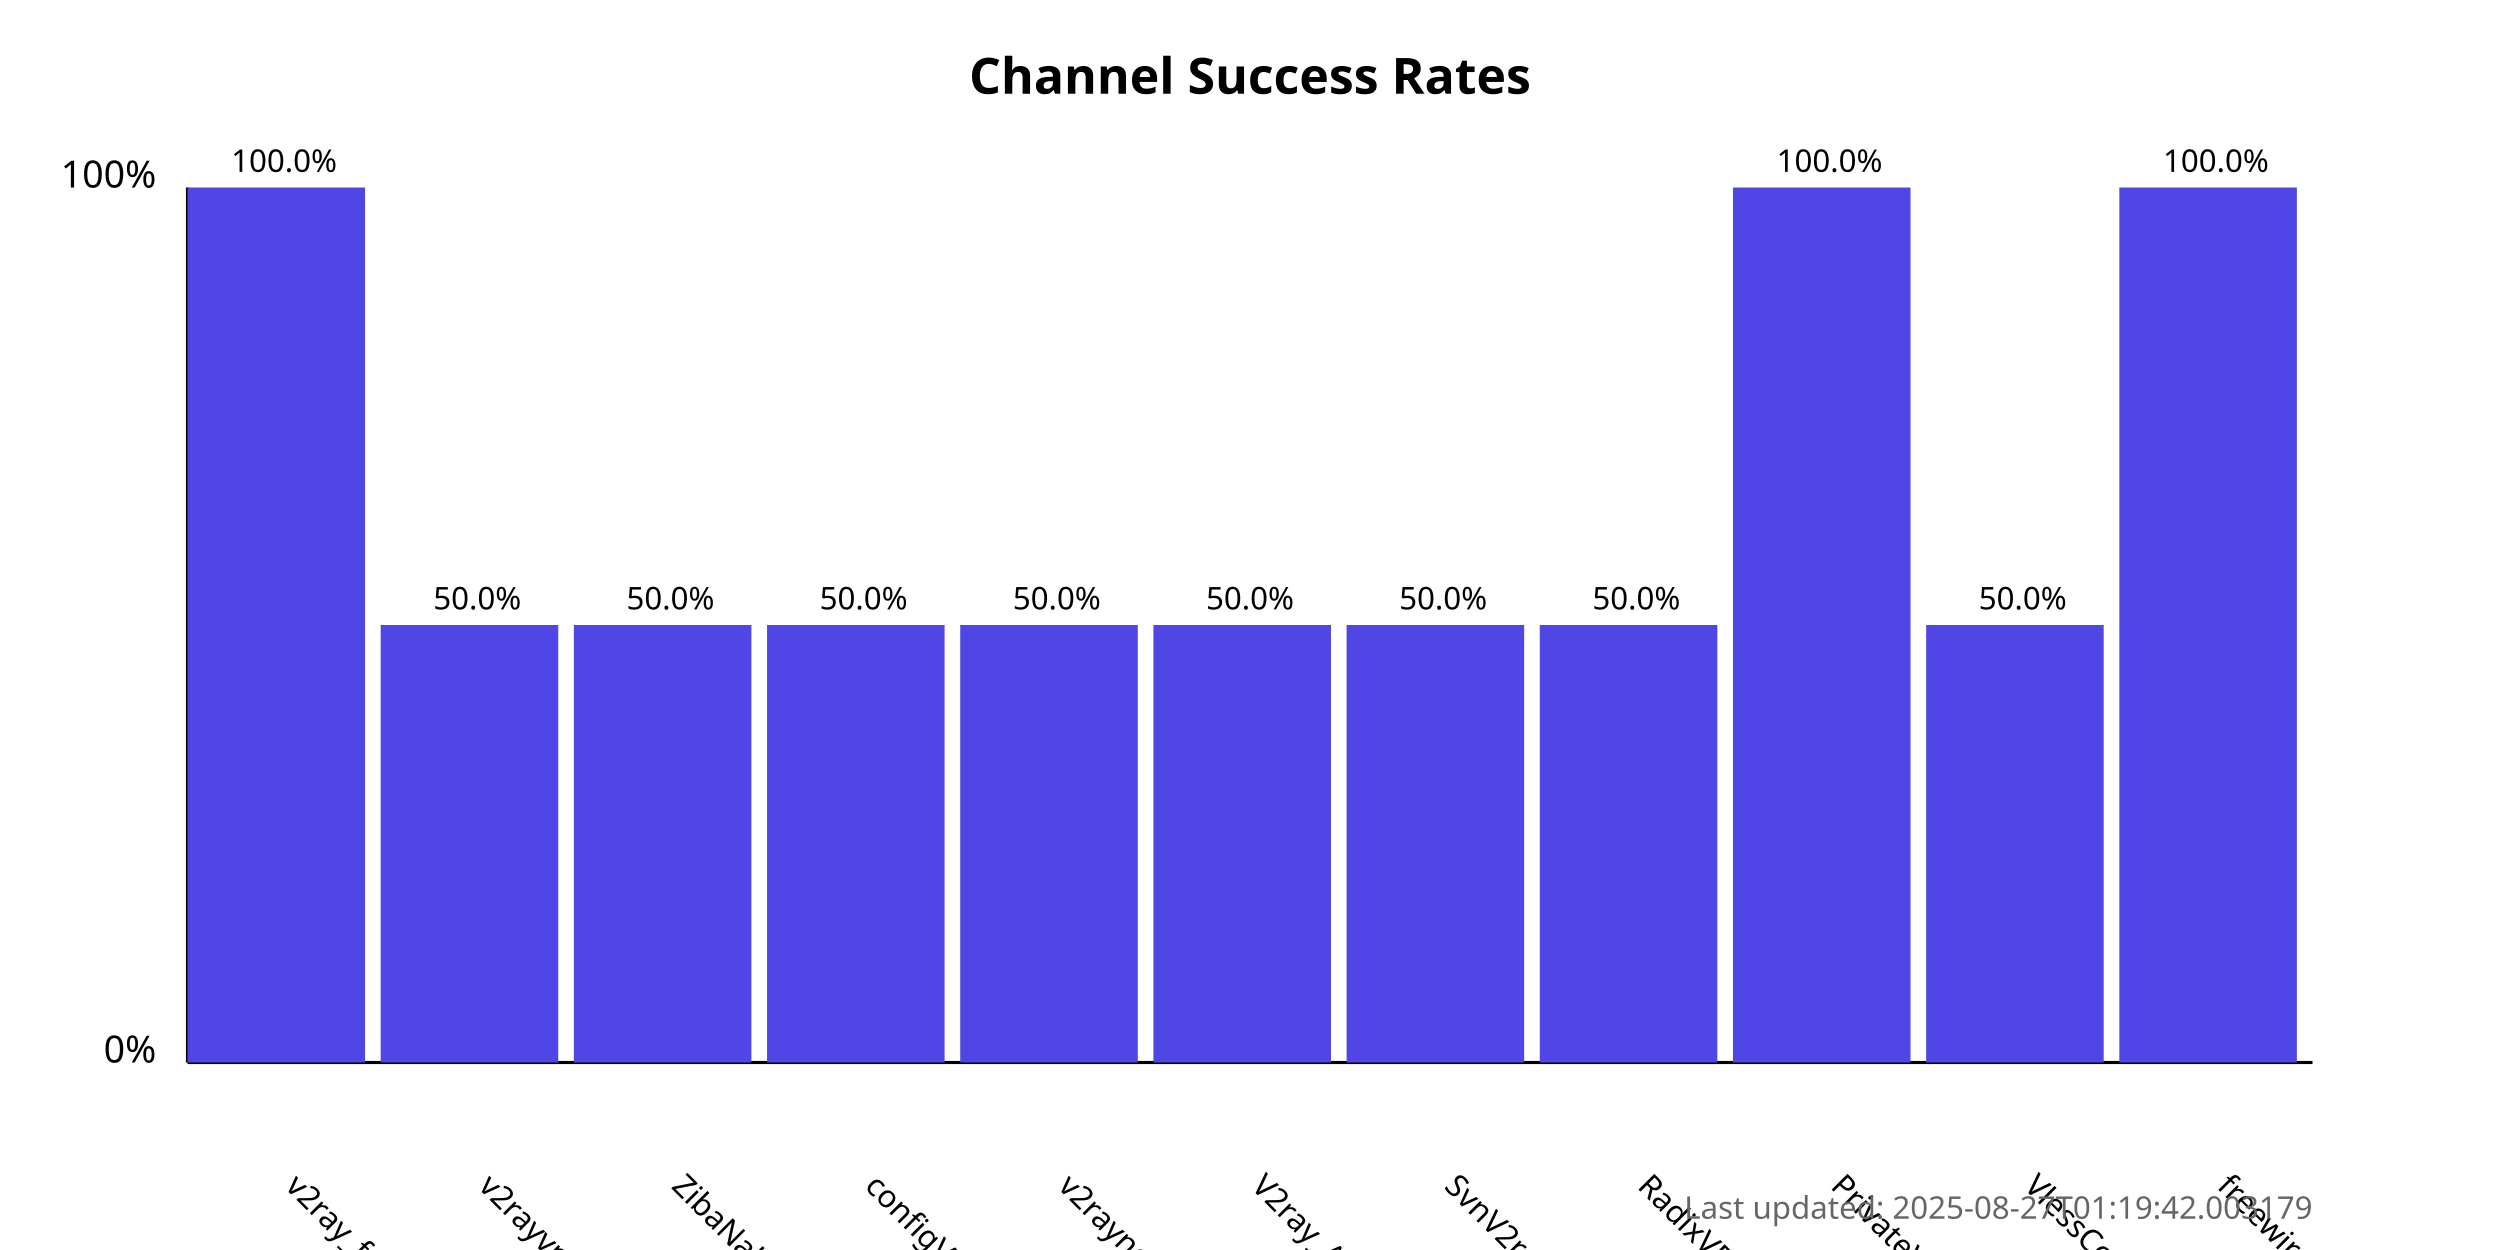
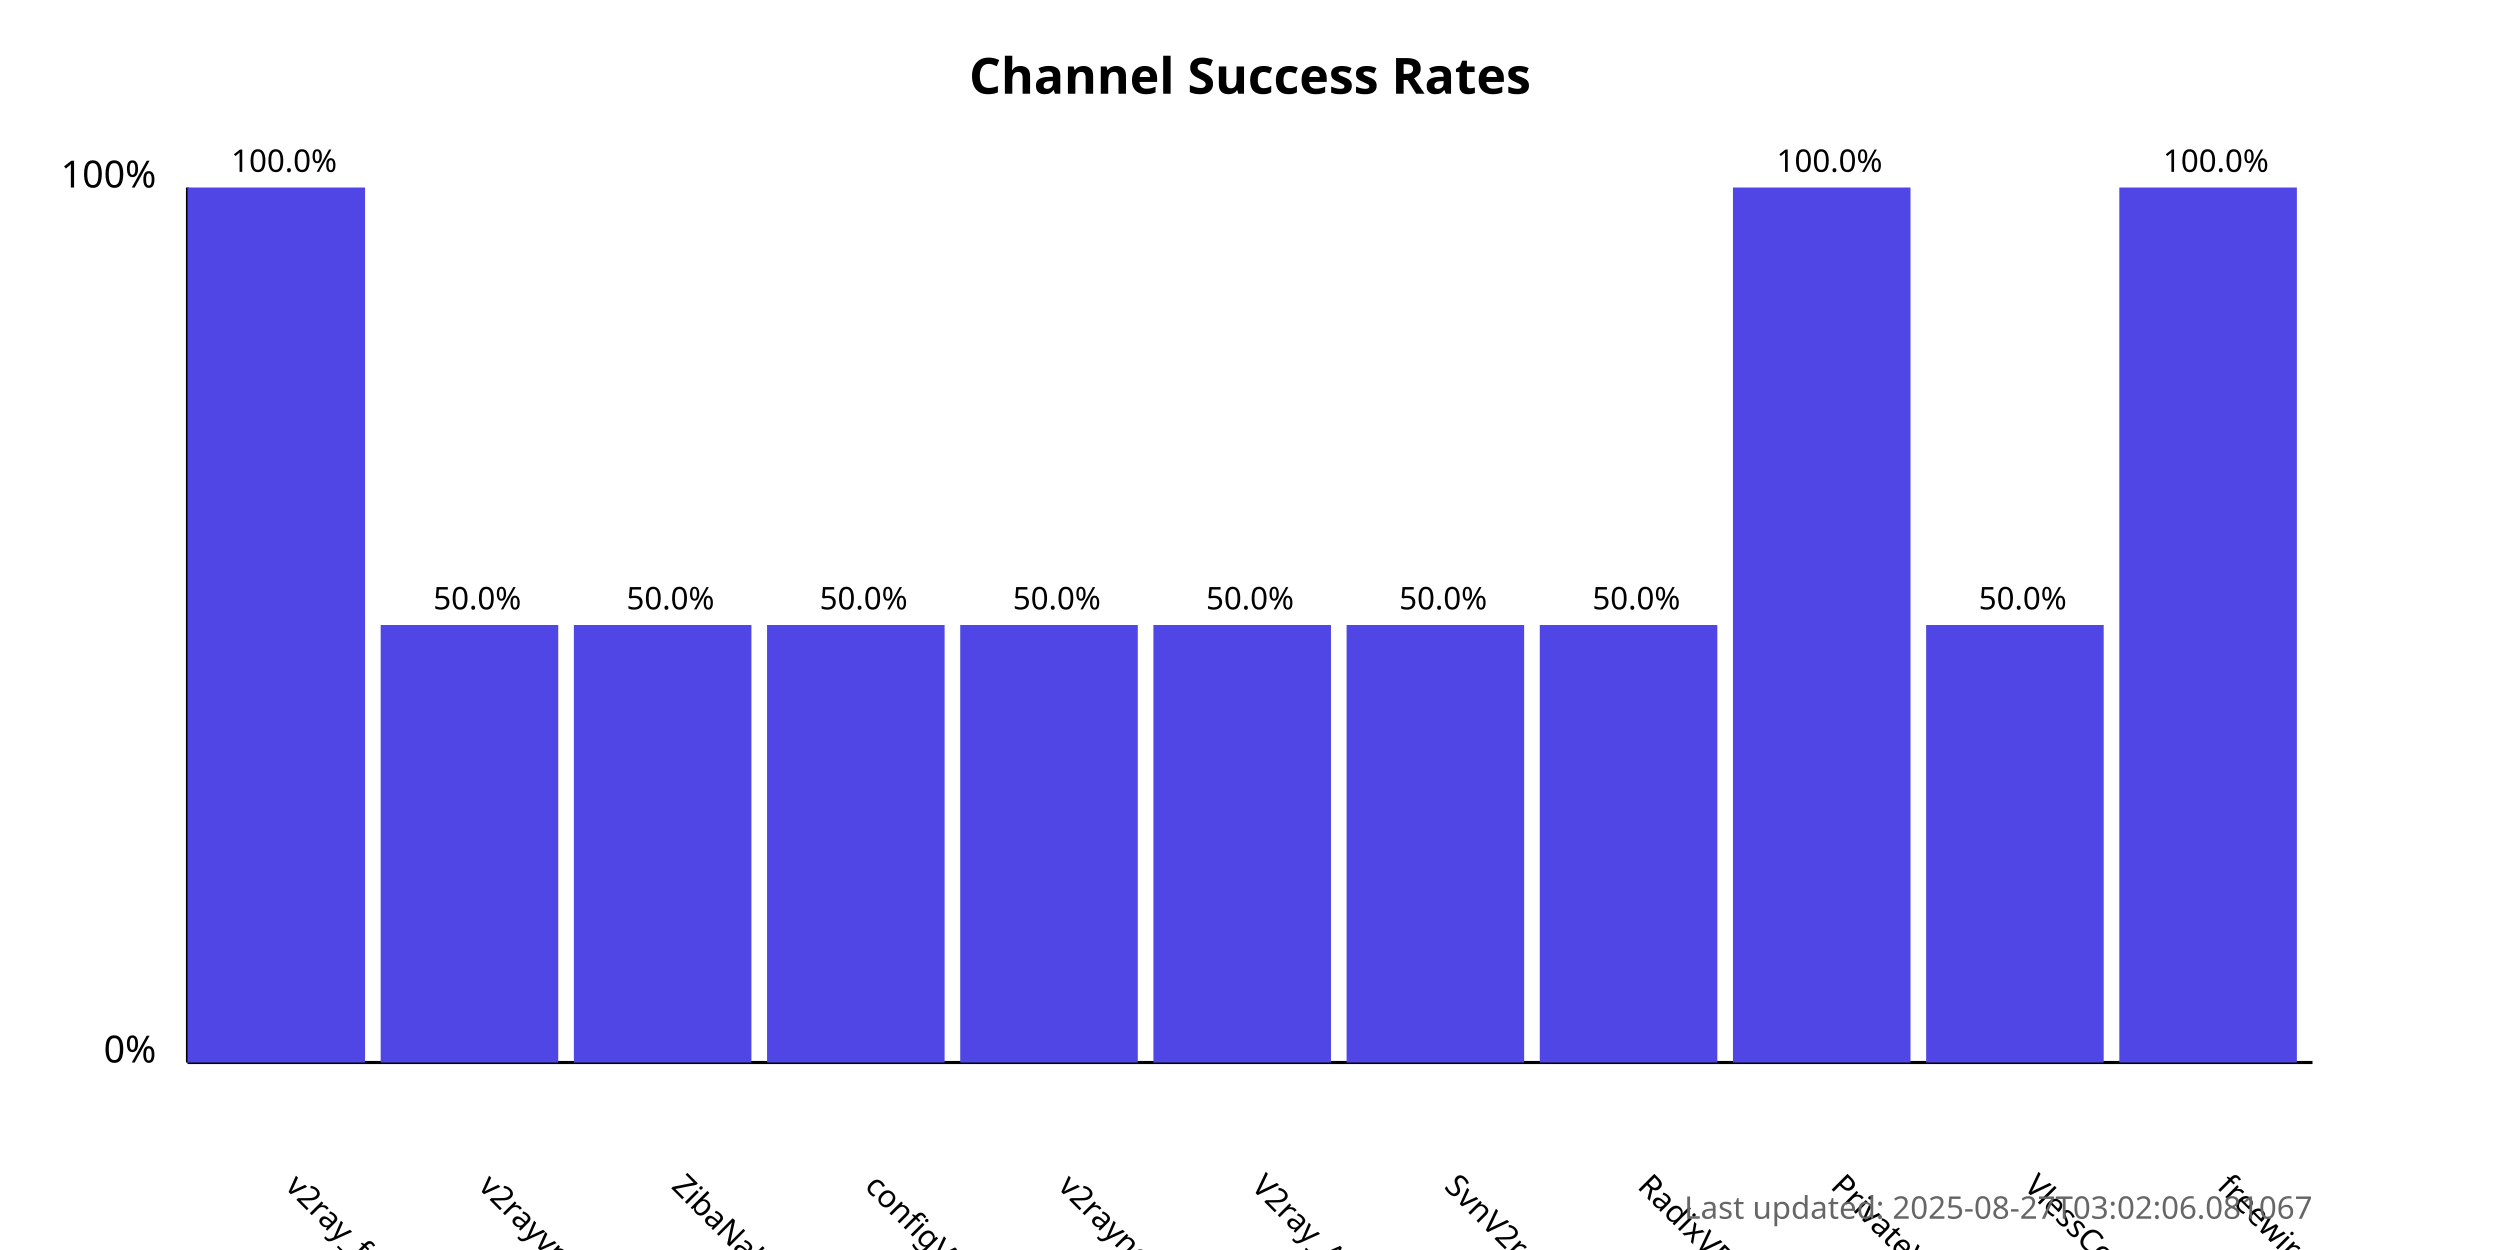
<svg xmlns="http://www.w3.org/2000/svg" width="800" height="400">
  <style>
            .chart-title { font: bold 16px sans-serif; }
            .axis-label { font: 12px sans-serif; }
            .tick-label { font: 10px sans-serif; }
            .bar { fill: #4f46e5; }
            .bar:hover { fill: #6366f1; }
            .timestamp { font: 10px sans-serif; fill: #666; }
        </style>
  <text x="400.0" y="30" text-anchor="middle" class="chart-title">
            Channel Success Rates
        </text>
  <line x1="60" y1="340" x2="60" y2="60" stroke="black" stroke-width="1" />
  <line x1="60" y1="340" x2="740" y2="340" stroke="black" stroke-width="1" />
  <text x="50" y="340" text-anchor="end" class="axis-label">0%</text>
  <text x="50" y="60" text-anchor="end" class="axis-label">100%</text>
  <g>
    <rect x="60" y="60.0" width="56.818" height="280.0" class="bar" />
    <text x="90.909" y="380" transform="rotate(45, 90.90909, 380)" text-anchor="start" class="tick-label">
                v2ray_free_conf
            </text>
    <text x="90.909" y="55.0" text-anchor="middle" class="tick-label">
                100.0%
            </text>
  </g>
  <g>
    <rect x="121.818" y="200.0" width="56.818" height="140.0" class="bar" />
    <text x="152.727" y="380" transform="rotate(45, 152.7273, 380)" text-anchor="start" class="tick-label">
                v2rayvpno
            </text>
    <text x="152.727" y="195.0" text-anchor="middle" class="tick-label">
                50.0%
            </text>
  </g>
  <g>
    <rect x="183.636" y="200.0" width="56.818" height="140.0" class="bar" />
    <text x="214.545" y="380" transform="rotate(45, 214.5455, 380)" text-anchor="start" class="tick-label">
                ZibaNabz
            </text>
    <text x="214.545" y="195.0" text-anchor="middle" class="tick-label">
                50.0%
            </text>
  </g>
  <g>
    <rect x="245.455" y="200.0" width="56.818" height="140.0" class="bar" />
    <text x="276.364" y="380" transform="rotate(45, 276.3636, 380)" text-anchor="start" class="tick-label">
                configV2rayForFree
            </text>
    <text x="276.364" y="195.0" text-anchor="middle" class="tick-label">
                50.0%
            </text>
  </g>
  <g>
    <rect x="307.273" y="200.0" width="56.818" height="140.0" class="bar" />
    <text x="338.182" y="380" transform="rotate(45, 338.1818, 380)" text-anchor="start" class="tick-label">
                v2rayngvpn
            </text>
    <text x="338.182" y="195.0" text-anchor="middle" class="tick-label">
                50.0%
            </text>
  </g>
  <g>
    <rect x="369.091" y="200.0" width="56.818" height="140.0" class="bar" />
    <text x="400.0" y="380" transform="rotate(45, 400.0, 380)" text-anchor="start" class="tick-label">
                V2ray_Alpha
            </text>
    <text x="400.0" y="195.0" text-anchor="middle" class="tick-label">
                50.0%
            </text>
  </g>
  <g>
    <rect x="430.909" y="200.0" width="56.818" height="140.0" class="bar" />
    <text x="461.818" y="380" transform="rotate(45, 461.8182, 380)" text-anchor="start" class="tick-label">
                SvnV2ray
            </text>
    <text x="461.818" y="195.0" text-anchor="middle" class="tick-label">
                50.0%
            </text>
  </g>
  <g>
    <rect x="492.727" y="200.0" width="56.818" height="140.0" class="bar" />
    <text x="523.636" y="380" transform="rotate(45, 523.6364, 380)" text-anchor="start" class="tick-label">
                RadixVPN
            </text>
    <text x="523.636" y="195.0" text-anchor="middle" class="tick-label">
                50.0%
            </text>
  </g>
  <g>
    <rect x="554.545" y="60.0" width="56.818" height="280.0" class="bar" />
    <text x="585.455" y="380" transform="rotate(45, 585.4545, 380)" text-anchor="start" class="tick-label">
                PrivateVPNs
            </text>
    <text x="585.455" y="55.0" text-anchor="middle" class="tick-label">
                100.0%
            </text>
  </g>
  <g>
    <rect x="616.364" y="200.0" width="56.818" height="140.0" class="bar" />
    <text x="647.273" y="380" transform="rotate(45, 647.2727, 380)" text-anchor="start" class="tick-label">
                VlessConfig
            </text>
    <text x="647.273" y="195.0" text-anchor="middle" class="tick-label">
                50.0%
            </text>
  </g>
  <g>
    <rect x="678.182" y="60.0" width="56.818" height="280.0" class="bar" />
    <text x="709.091" y="380" transform="rotate(45, 709.0909, 380)" text-anchor="start" class="tick-label">
                freewireguard
            </text>
    <text x="709.091" y="55.0" text-anchor="middle" class="tick-label">
                100.0%
            </text>
  </g>
  <text x="740" y="390" text-anchor="end" class="timestamp">
-             Last updated: 2025-08-27T01:19:42.003179
+             Last updated: 2025-08-27T03:02:06.081067
        </text>
</svg>
